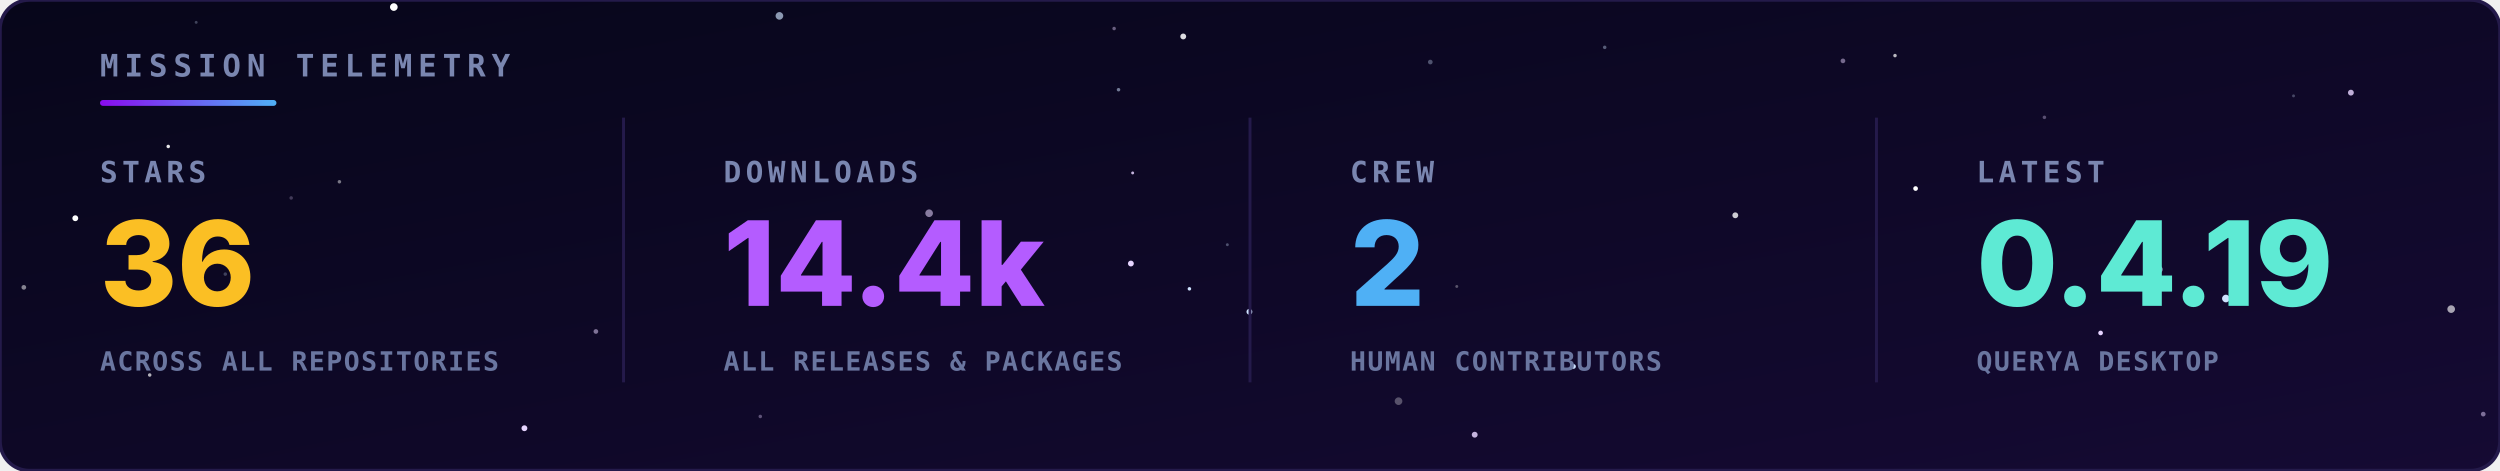
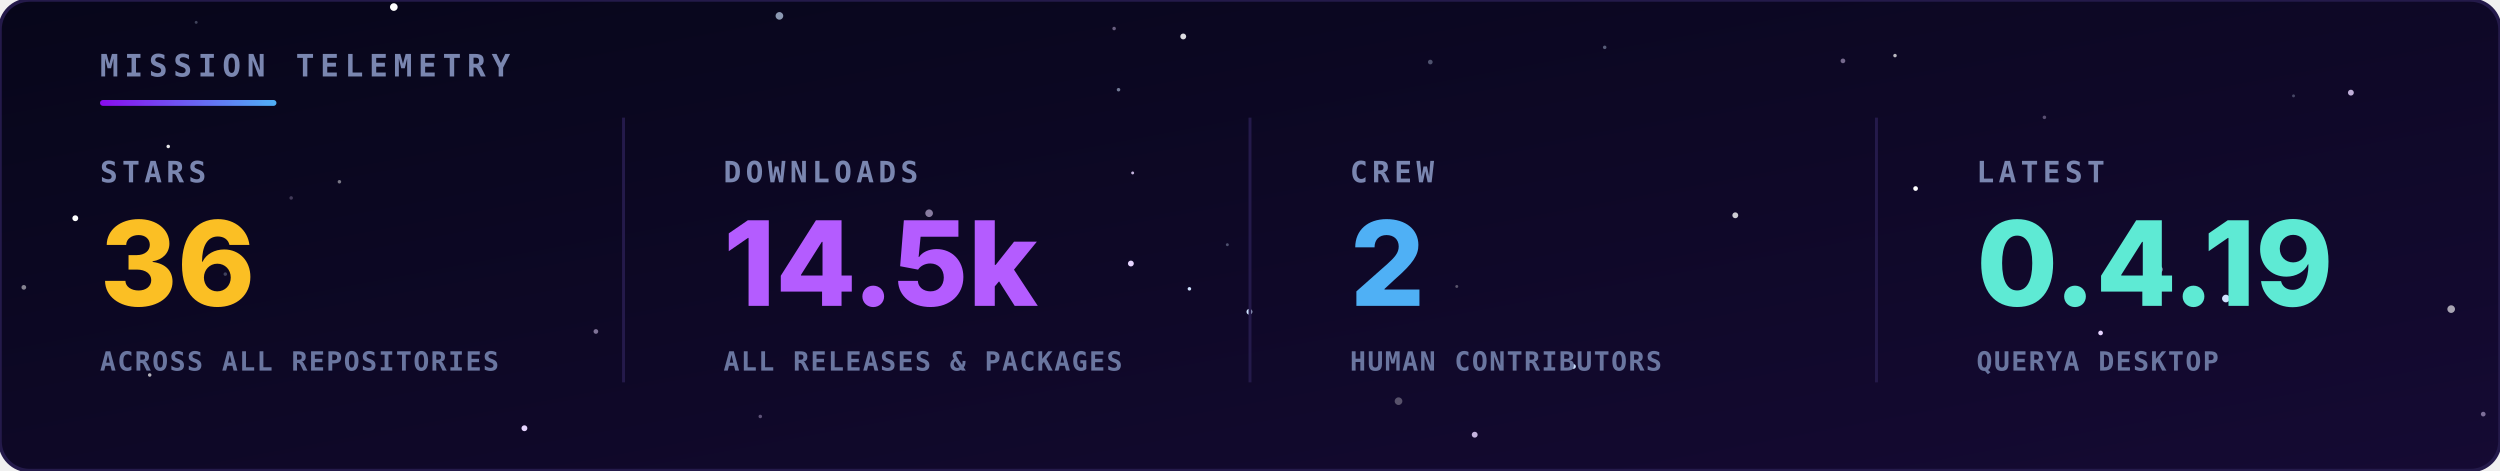
<svg xmlns="http://www.w3.org/2000/svg" viewBox="0 0 850 160" width="100%" height="100%">
  <defs>
    <linearGradient id="bg" x1="0" y1="0" x2="1" y2="1">
      <stop offset="0" stop-color="#07061a" />
      <stop offset="1" stop-color="#150a33" />
    </linearGradient>
    <linearGradient id="rule" x1="0" y1="0" x2="1" y2="0">
      <stop offset="0" stop-color="#8a0bef" />
      <stop offset="1" stop-color="#4fb0f5" />
    </linearGradient>
  </defs>
  <style>
    .hd { font-family: 'JetBrains Mono',monospace; font-size: 10.5px; font-weight: bold; letter-spacing: 2px; fill: #7a86b0; }
    .lbl { font-family: 'JetBrains Mono',monospace; font-size: 10px; font-weight: bold; letter-spacing: 1.5px; fill: #7a86b0; }
    .val { font-family: 'Inter','Segoe UI',Arial,sans-serif; font-size: 40px; font-weight: 800; }
    .sub { font-family: 'JetBrains Mono',monospace; font-size: 9px; font-weight: bold; letter-spacing: 0.5px; fill: #6a76a0; }
  </style>
  <rect width="850" height="160" rx="10" fill="url(#bg)" stroke="#241a4a" stroke-width="1.2" />
  <g>
    <circle cx="384.5" cy="89.6" r="1.0" fill="#e6d4ff">
      <animate attributeName="opacity" values="0.54;0.1;0.54" dur="3.2s" begin="-4.8s" repeatCount="indefinite" />
    </circle>
    <circle cx="404.4" cy="98.2" r="0.6" fill="#cfe3ff">
      <animate attributeName="opacity" values="0.31;0.1;0.31" dur="3.0s" begin="-3.2s" repeatCount="indefinite" />
    </circle>
    <circle cx="756.8" cy="101.5" r="1.3" fill="#cfe3ff">
      <animate attributeName="opacity" values="0.89;0.1;0.89" dur="4.8s" begin="-3.7s" repeatCount="indefinite" />
    </circle>
    <circle cx="133.9" cy="2.4" r="1.3" fill="#ffffff">
      <animate attributeName="opacity" values="0.29;0.1;0.29" dur="3.2s" begin="-1.5s" repeatCount="indefinite" />
    </circle>
    <circle cx="25.6" cy="74.2" r="1.0" fill="#ffffff">
      <animate attributeName="opacity" values="0.63;0.1;0.63" dur="4.3s" begin="-3.8s" repeatCount="indefinite" />
    </circle>
    <circle cx="424.8" cy="106.0" r="1.0" fill="#cfe3ff">
      <animate attributeName="opacity" values="0.68;0.1;0.68" dur="6.0s" begin="-6.0s" repeatCount="indefinite" />
    </circle>
    <circle cx="714.2" cy="113.2" r="0.8" fill="#e6d4ff">
      <animate attributeName="opacity" values="0.74;0.1;0.74" dur="3.5s" begin="-0.4s" repeatCount="indefinite" />
    </circle>
    <circle cx="651.3" cy="64.1" r="0.8" fill="#ffffff">
      <animate attributeName="opacity" values="0.50;0.1;0.50" dur="5.5s" begin="-0.0s" repeatCount="indefinite" />
    </circle>
    <circle cx="178.3" cy="145.6" r="1.0" fill="#e6d4ff">
      <animate attributeName="opacity" values="0.49;0.1;0.49" dur="3.9s" begin="-0.4s" repeatCount="indefinite" />
    </circle>
    <circle cx="535.0" cy="124.6" r="0.8" fill="#cfe3ff">
      <animate attributeName="opacity" values="0.47;0.1;0.47" dur="3.7s" begin="-5.8s" repeatCount="indefinite" />
    </circle>
    <circle cx="644.3" cy="18.9" r="0.6" fill="#ffffff" opacity="0.71" />
    <circle cx="50.9" cy="127.5" r="0.6" fill="#ffffff" opacity="0.69" />
    <circle cx="380.3" cy="30.5" r="0.6" fill="#cfe3ff" opacity="0.52" />
    <circle cx="99.0" cy="67.3" r="0.6" fill="#e6d4ff" opacity="0.25" />
    <circle cx="258.5" cy="141.6" r="0.6" fill="#e6d4ff" opacity="0.37" />
    <circle cx="545.6" cy="16.1" r="0.6" fill="#cfe3ff" opacity="0.39" />
    <circle cx="8.1" cy="97.7" r="0.8" fill="#ffffff" opacity="0.50" />
    <circle cx="76.6" cy="93.2" r="0.6" fill="#cfe3ff" opacity="0.26" />
    <circle cx="315.9" cy="72.5" r="1.3" fill="#e6d4ff" opacity="0.56" />
    <circle cx="115.4" cy="61.8" r="0.6" fill="#ffffff" opacity="0.45" />
    <circle cx="695.1" cy="39.9" r="0.6" fill="#e6d4ff" opacity="0.35" />
    <circle cx="799.3" cy="31.5" r="1.0" fill="#e6d4ff" opacity="0.82" />
    <circle cx="66.7" cy="7.6" r="0.5" fill="#cfe3ff" opacity="0.28" />
    <circle cx="202.6" cy="112.7" r="0.8" fill="#e6d4ff" opacity="0.52" />
    <circle cx="417.3" cy="83.2" r="0.5" fill="#cfe3ff" opacity="0.33" />
    <circle cx="475.5" cy="136.4" r="1.3" fill="#ffffff" opacity="0.30" />
    <circle cx="779.8" cy="32.6" r="0.5" fill="#cfe3ff" opacity="0.29" />
    <circle cx="378.8" cy="9.7" r="0.6" fill="#e6d4ff" opacity="0.43" />
    <circle cx="486.3" cy="21.1" r="0.8" fill="#cfe3ff" opacity="0.34" />
    <circle cx="833.4" cy="105.1" r="1.3" fill="#ffffff" opacity="0.63" />
    <circle cx="501.4" cy="147.8" r="1.0" fill="#e6d4ff" opacity="0.84" />
    <circle cx="265.0" cy="5.4" r="1.3" fill="#cfe3ff" opacity="0.66" />
    <circle cx="57.2" cy="49.8" r="0.6" fill="#ffffff" opacity="0.90" />
    <circle cx="385.1" cy="58.8" r="0.5" fill="#e6d4ff" opacity="0.84" />
    <circle cx="626.6" cy="20.7" r="0.8" fill="#e6d4ff" opacity="0.48" />
    <circle cx="402.3" cy="12.4" r="1.0" fill="#ffffff" opacity="0.86" />
    <circle cx="734.0" cy="91.6" r="1.3" fill="#cfe3ff" opacity="0.68" />
    <circle cx="495.3" cy="97.4" r="0.5" fill="#ffffff" opacity="0.31" />
    <circle cx="844.3" cy="140.8" r="0.8" fill="#e6d4ff" opacity="0.50" />
    <circle cx="590.0" cy="73.2" r="1.0" fill="#ffffff" opacity="0.79" />
  </g>
  <text x="34" y="26" class="hd">MISSION TELEMETRY</text>
  <rect x="34" y="34" width="60" height="2" rx="1" fill="url(#rule)" />
  <text x="34" y="62" class="lbl">STARS</text>
  <text x="34" y="104" class="val" fill="#fbbf24">36</text>
  <text x="34" y="126" class="sub">ACROSS ALL REPOSITORIES</text>
  <text x="246" y="62" class="lbl">DOWNLOADS</text>
-   <text x="246" y="104" class="val" fill="#b45cff">14.4k</text>
+   <text x="246" y="104" class="val" fill="#b45cff">14.5k</text>
  <text x="246" y="126" class="sub">ALL RELEASES &amp; PACKAGES</text>
  <line x1="212" y1="40" x2="212" y2="130" stroke="#241a4a" />
  <text x="459" y="62" class="lbl">CREW</text>
  <text x="459" y="104" class="val" fill="#4fb0f5">2</text>
  <text x="459" y="126" class="sub">HUMAN CONTRIBUTORS</text>
  <line x1="425" y1="40" x2="425" y2="130" stroke="#241a4a" />
  <text x="672" y="62" class="lbl">LATEST</text>
  <text x="672" y="104" class="val" fill="#5eead4">0.4.19</text>
  <text x="672" y="126" class="sub">QUERYA DESKTOP</text>
  <line x1="638" y1="40" x2="638" y2="130" stroke="#241a4a" />
</svg>
